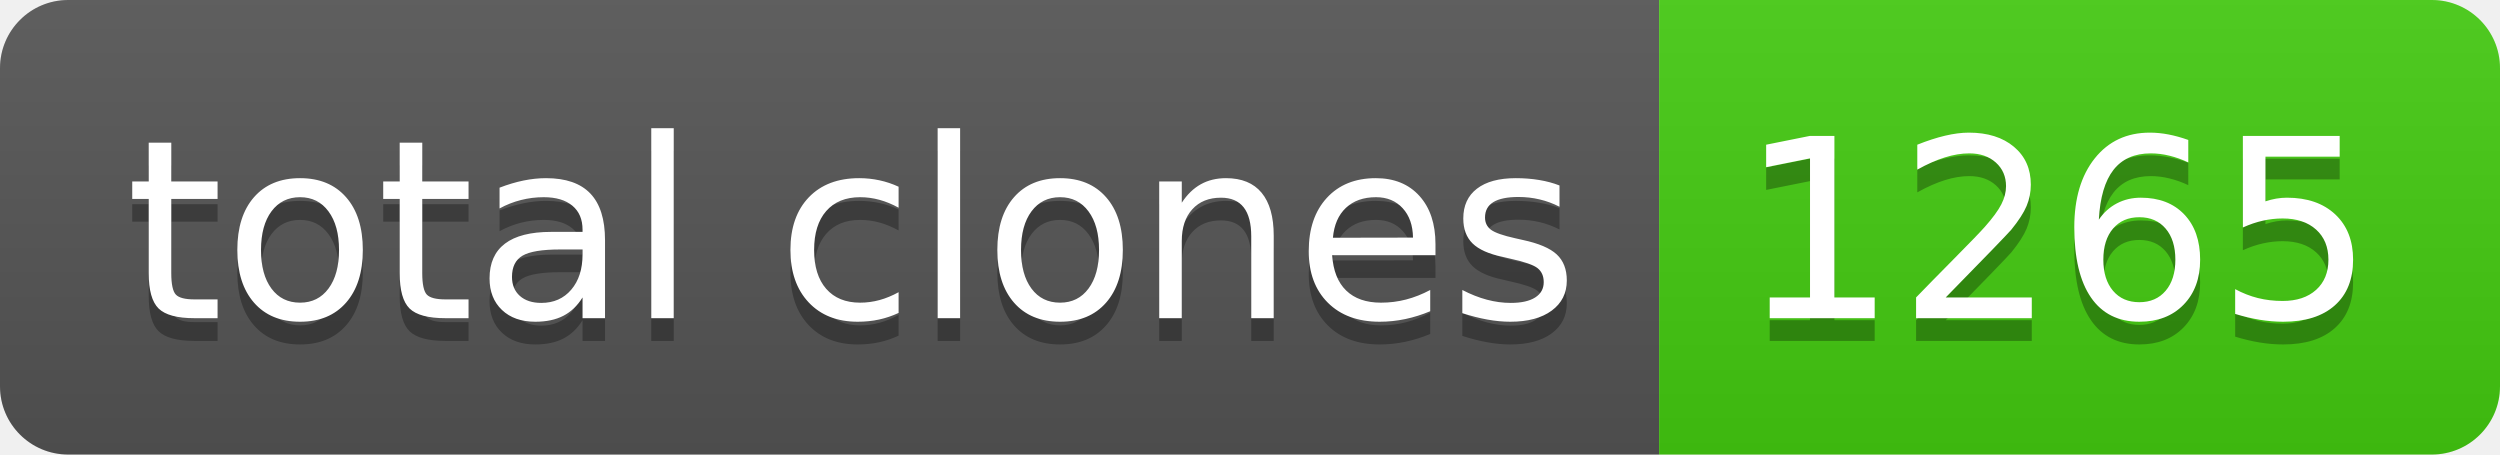
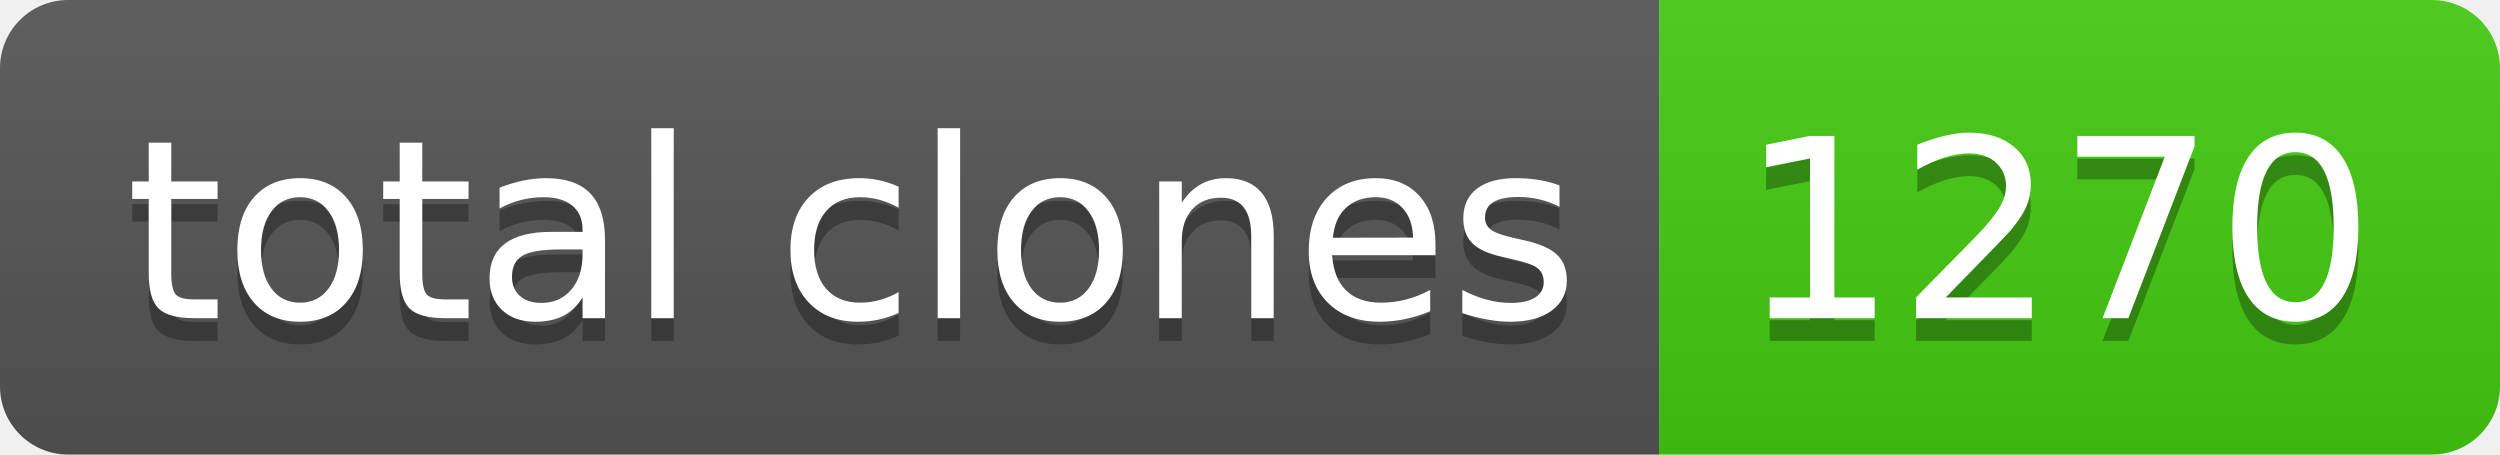
- <svg xmlns="http://www.w3.org/2000/svg" width="110" height="20" role="img" aria-label="total clones: 1265">
+ <svg xmlns="http://www.w3.org/2000/svg" width="110" height="20" role="img" aria-label="total clones: 1270">
  <linearGradient id="s" x2="0" y2="100%">
    <stop offset="0" stop-color="#bbb" stop-opacity=".1" />
    <stop offset="1" stop-opacity=".1" />
  </linearGradient>
  <clipPath id="r">
    <rect width="110" height="20" rx="3" fill="#fff" />
  </clipPath>
  <g clip-path="url(#r)">
    <rect width="73" height="20" fill="#555" />
    <rect x="73" width="37" height="20" fill="#4c1" />
    <rect width="110" height="20" fill="url(#s)" />
  </g>
  <g fill="#fff" text-anchor="middle" font-family="Verdana,Geneva,DejaVu Sans,sans-serif" text-rendering="geometricPrecision" font-size="110">
    <text aria-hidden="true" x="375" y="150" fill="#010101" fill-opacity=".3" transform="scale(.1)" textLength="630">total clones</text>
    <text x="375" y="140" transform="scale(.1)" fill="#fff" textLength="630">total clones</text>
-     <text aria-hidden="true" x="905" y="150" fill="#010101" fill-opacity=".3" transform="scale(.1)" textLength="270">1265</text>
-     <text x="905" y="140" transform="scale(.1)" fill="#fff" textLength="270">1265</text>
+     <text aria-hidden="true" x="905" y="150" fill="#010101" fill-opacity=".3" transform="scale(.1)" textLength="270">1270</text>
+     <text x="905" y="140" transform="scale(.1)" fill="#fff" textLength="270">1270</text>
  </g>
</svg>
